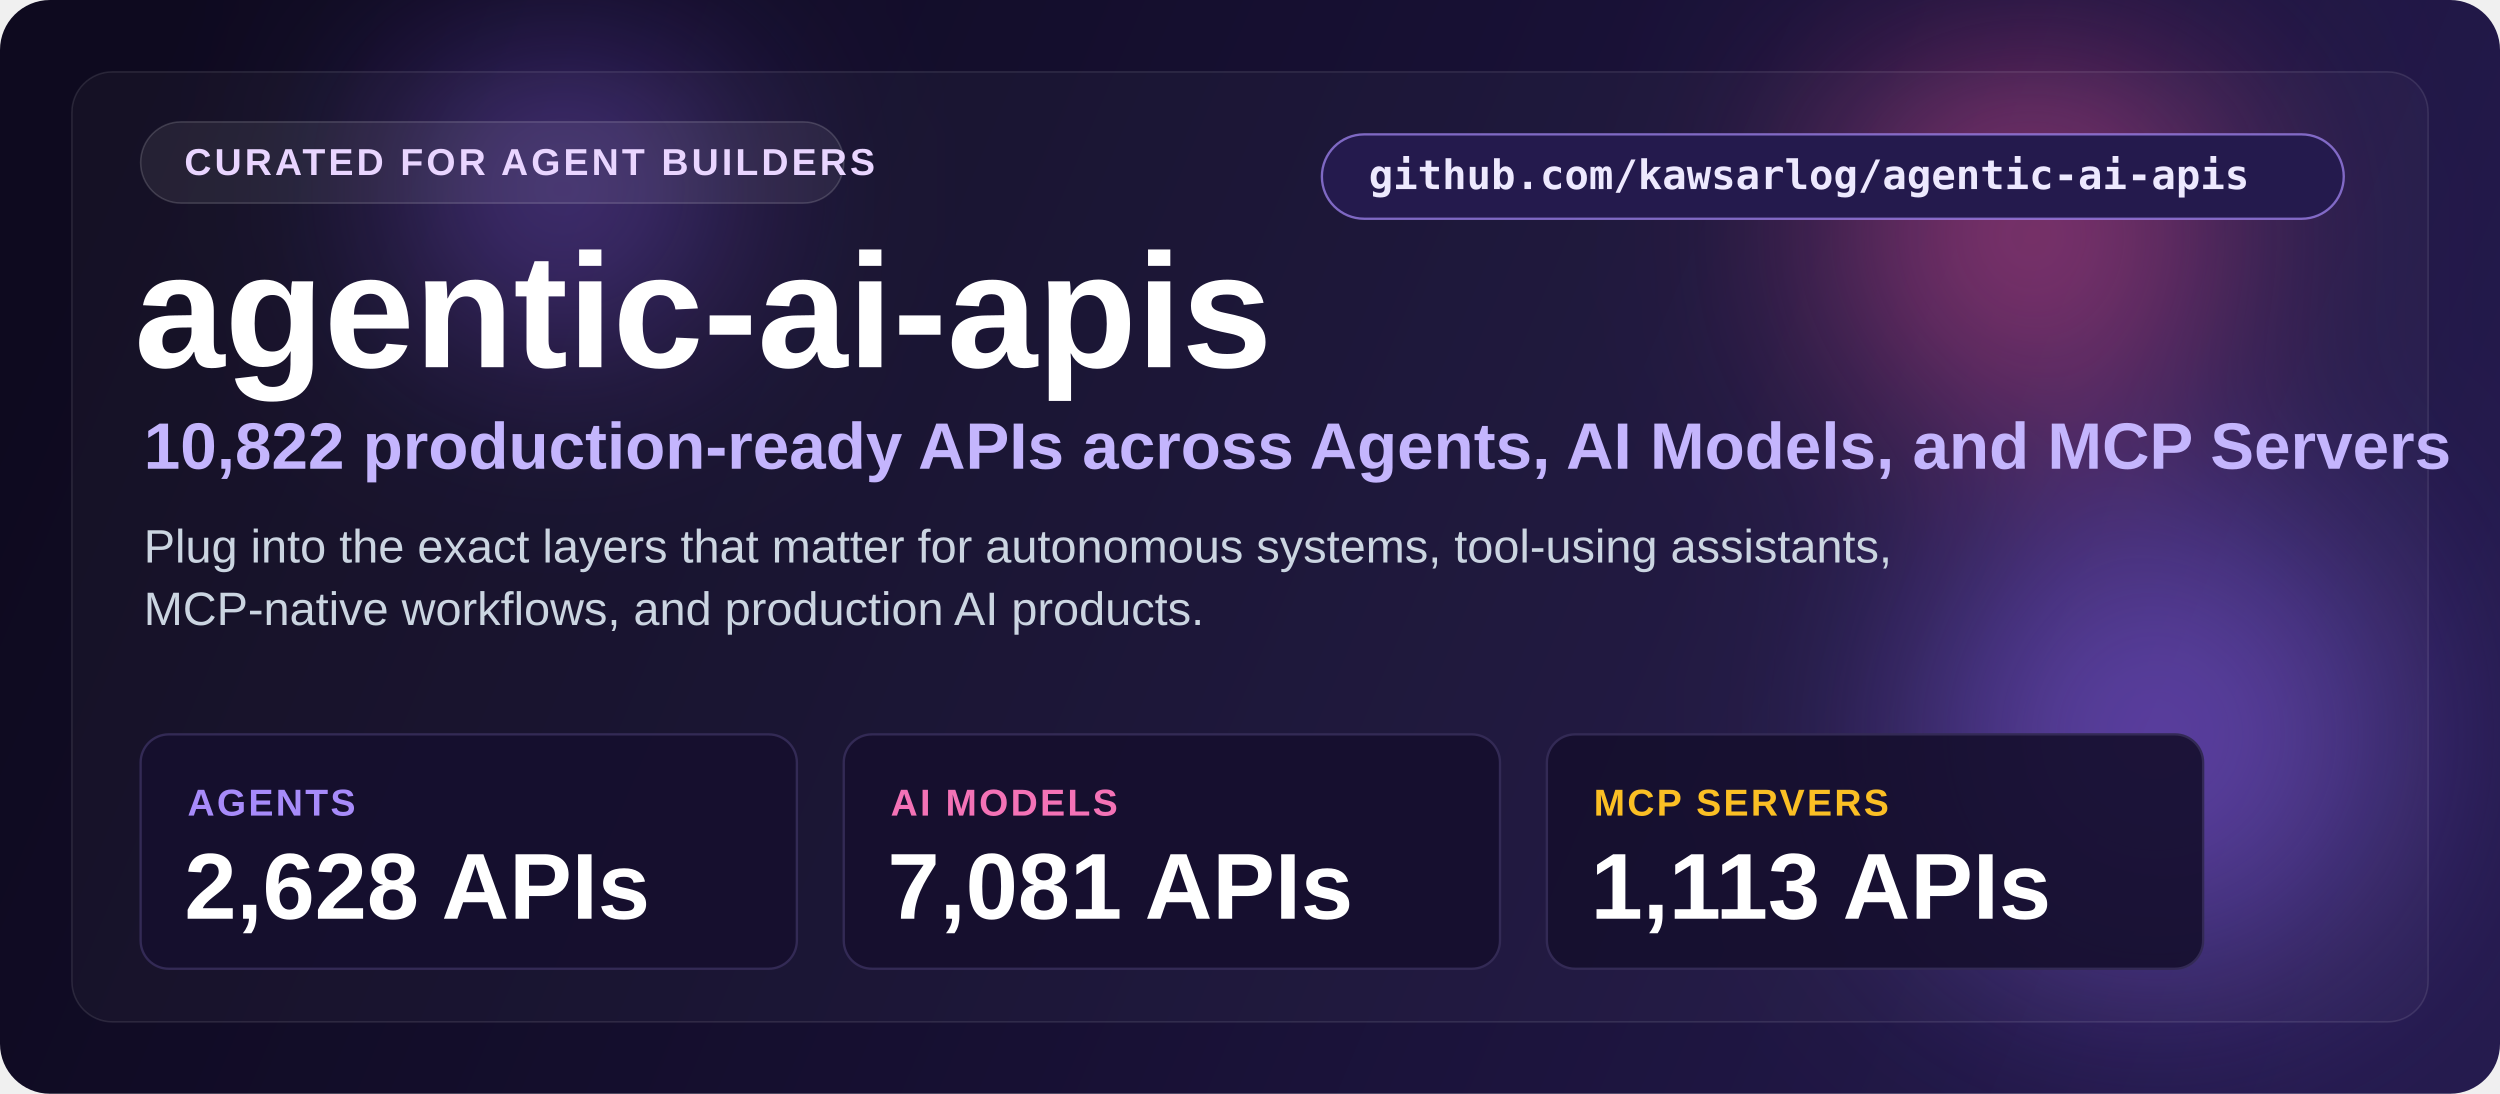
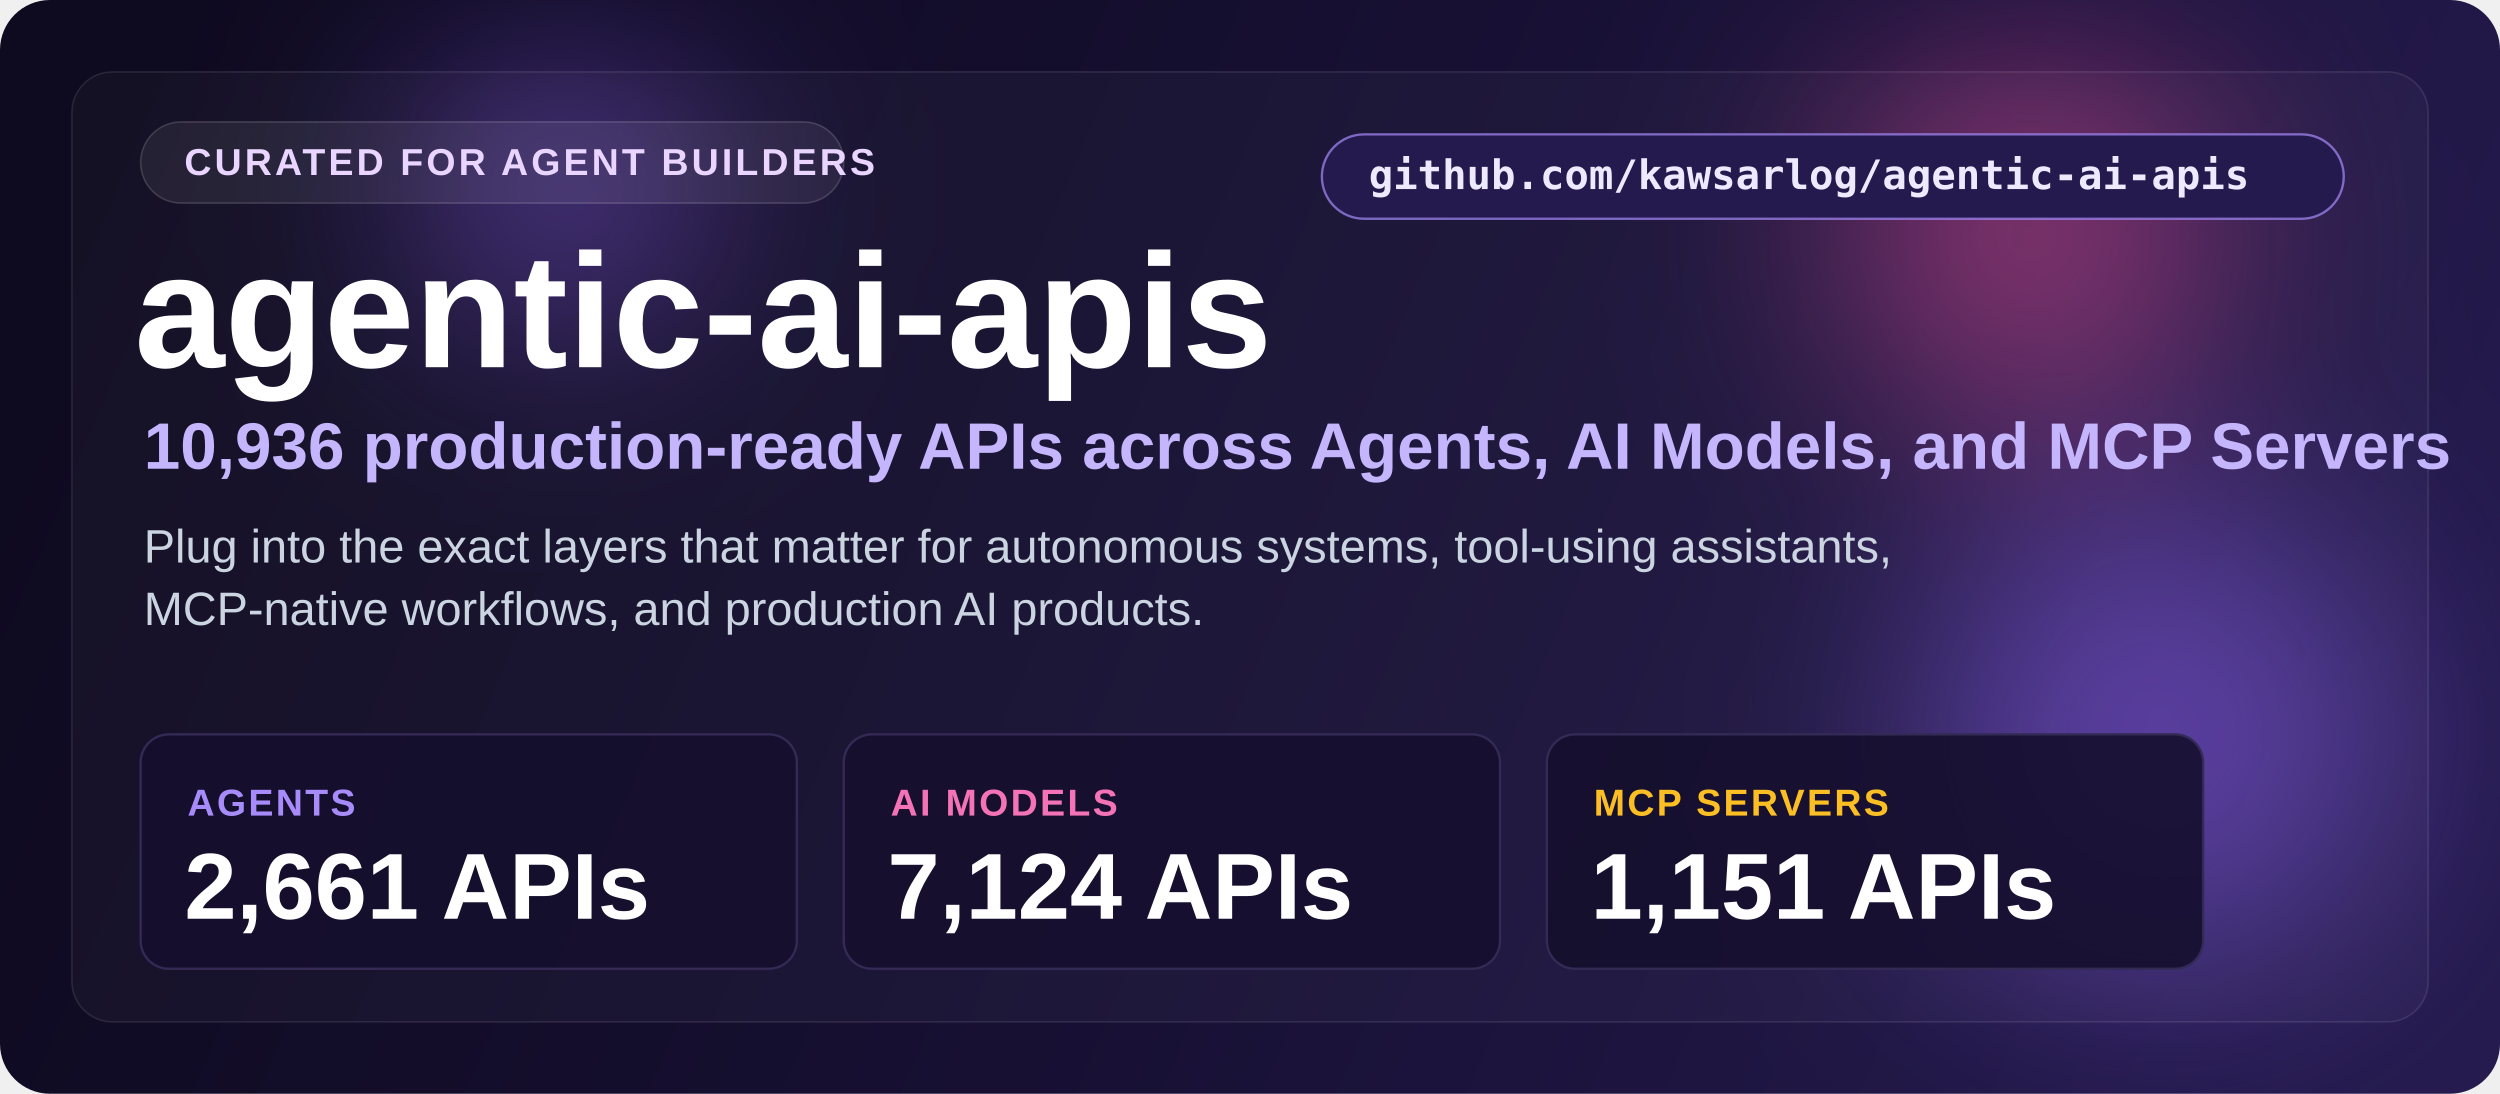
<svg xmlns="http://www.w3.org/2000/svg" width="1600" height="700" viewBox="0 0 1600 700" fill="none">
  <defs>
    <linearGradient id="bg" x1="80" y1="60" x2="1500" y2="660" gradientUnits="userSpaceOnUse">
      <stop stop-color="#0e0a1f" />
      <stop offset="0.5" stop-color="#171033" />
      <stop offset="1" stop-color="#241a4d" />
    </linearGradient>
    <filter id="blur" x="0" y="0" width="1600" height="700" filterUnits="userSpaceOnUse" color-interpolation-filters="sRGB">
      <feGaussianBlur stdDeviation="70" />
    </filter>
  </defs>
  <rect width="1600" height="700" rx="32" fill="url(#bg)" />
  <g opacity="0.5" filter="url(#blur)">
    <circle cx="1380" cy="470" r="150" fill="#8b5cf6" />
    <circle cx="1300" cy="150" r="120" fill="#ec4899" />
    <circle cx="360" cy="120" r="90" fill="#8b5cf6" />
  </g>
  <rect x="46" y="46" width="1508" height="608" rx="26" fill="#ffffff" fill-opacity="0.03" stroke="#ffffff" stroke-opacity="0.10" />
  <rect x="846" y="86" width="654" height="54" rx="27" fill="#241a4d" stroke="#a78bfa" stroke-opacity="0.7" stroke-width="1.5" />
  <text x="876" y="121" font-size="26" font-weight="600" font-family="Consolas, monospace" fill="#ede9fe">github.com/kawsarlog/agentic-ai-apis</text>
  <rect x="90" y="78" width="450" height="52" rx="26" fill="#ffffff" fill-opacity="0.07" stroke="#ffffff" stroke-opacity="0.16" />
  <text x="118" y="112" font-family="Segoe UI, Arial, sans-serif" font-size="24" font-weight="700" letter-spacing="2" fill="#e9d5ff">CURATED FOR AGENT BUILDERS</text>
  <text x="86" y="235" font-family="Segoe UI, Arial, sans-serif" font-size="104" font-weight="800" fill="#ffffff">agentic-ai-apis</text>
-   <text x="92" y="300" font-family="Segoe UI, Arial, sans-serif" font-size="42" font-weight="600" fill="#c4b5fd">10,822 production-ready APIs across Agents, AI Models, and MCP Servers</text>
+   <text x="92" y="300" font-family="Segoe UI, Arial, sans-serif" font-size="42" font-weight="600" fill="#c4b5fd">10,936 production-ready APIs across Agents, AI Models, and MCP Servers</text>
  <text x="92" y="360" font-family="Segoe UI, Arial, sans-serif" font-size="30" fill="#cbd5e1">Plug into the exact layers that matter for autonomous systems, tool-using assistants,</text>
  <text x="92" y="400" font-family="Segoe UI, Arial, sans-serif" font-size="30" fill="#cbd5e1">MCP-native workflows, and production AI products.</text>
  <rect x="90" y="470" width="420" height="150" rx="18" fill="#160f2e" fill-opacity="0.9" stroke="#332a55" stroke-width="1.5" />
  <text x="120" y="522" font-family="Segoe UI, Arial, sans-serif" font-size="24" font-weight="700" letter-spacing="1.5" fill="#a78bfa">AGENTS</text>
-   <text x="118" y="588" font-family="Segoe UI, Arial, sans-serif" font-size="60" font-weight="800" fill="#ffffff">2,628 APIs</text>
+   <text x="118" y="588" font-family="Segoe UI, Arial, sans-serif" font-size="60" font-weight="800" fill="#ffffff">2,661 APIs</text>
  <rect x="540" y="470" width="420" height="150" rx="18" fill="#160f2e" fill-opacity="0.9" stroke="#332a55" stroke-width="1.5" />
  <text x="570" y="522" font-family="Segoe UI, Arial, sans-serif" font-size="24" font-weight="700" letter-spacing="1.5" fill="#f472b6">AI MODELS</text>
-   <text x="568" y="588" font-family="Segoe UI, Arial, sans-serif" font-size="60" font-weight="800" fill="#ffffff">7,081 APIs</text>
+   <text x="568" y="588" font-family="Segoe UI, Arial, sans-serif" font-size="60" font-weight="800" fill="#ffffff">7,124 APIs</text>
  <rect x="990" y="470" width="420" height="150" rx="18" fill="#160f2e" fill-opacity="0.9" stroke="#332a55" stroke-width="1.5" />
  <text x="1020" y="522" font-family="Segoe UI, Arial, sans-serif" font-size="24" font-weight="700" letter-spacing="1.5" fill="#fbbf24">MCP SERVERS</text>
-   <text x="1018" y="588" font-family="Segoe UI, Arial, sans-serif" font-size="60" font-weight="800" fill="#ffffff">1,113 APIs</text>
+   <text x="1018" y="588" font-family="Segoe UI, Arial, sans-serif" font-size="60" font-weight="800" fill="#ffffff">1,151 APIs</text>
</svg>
